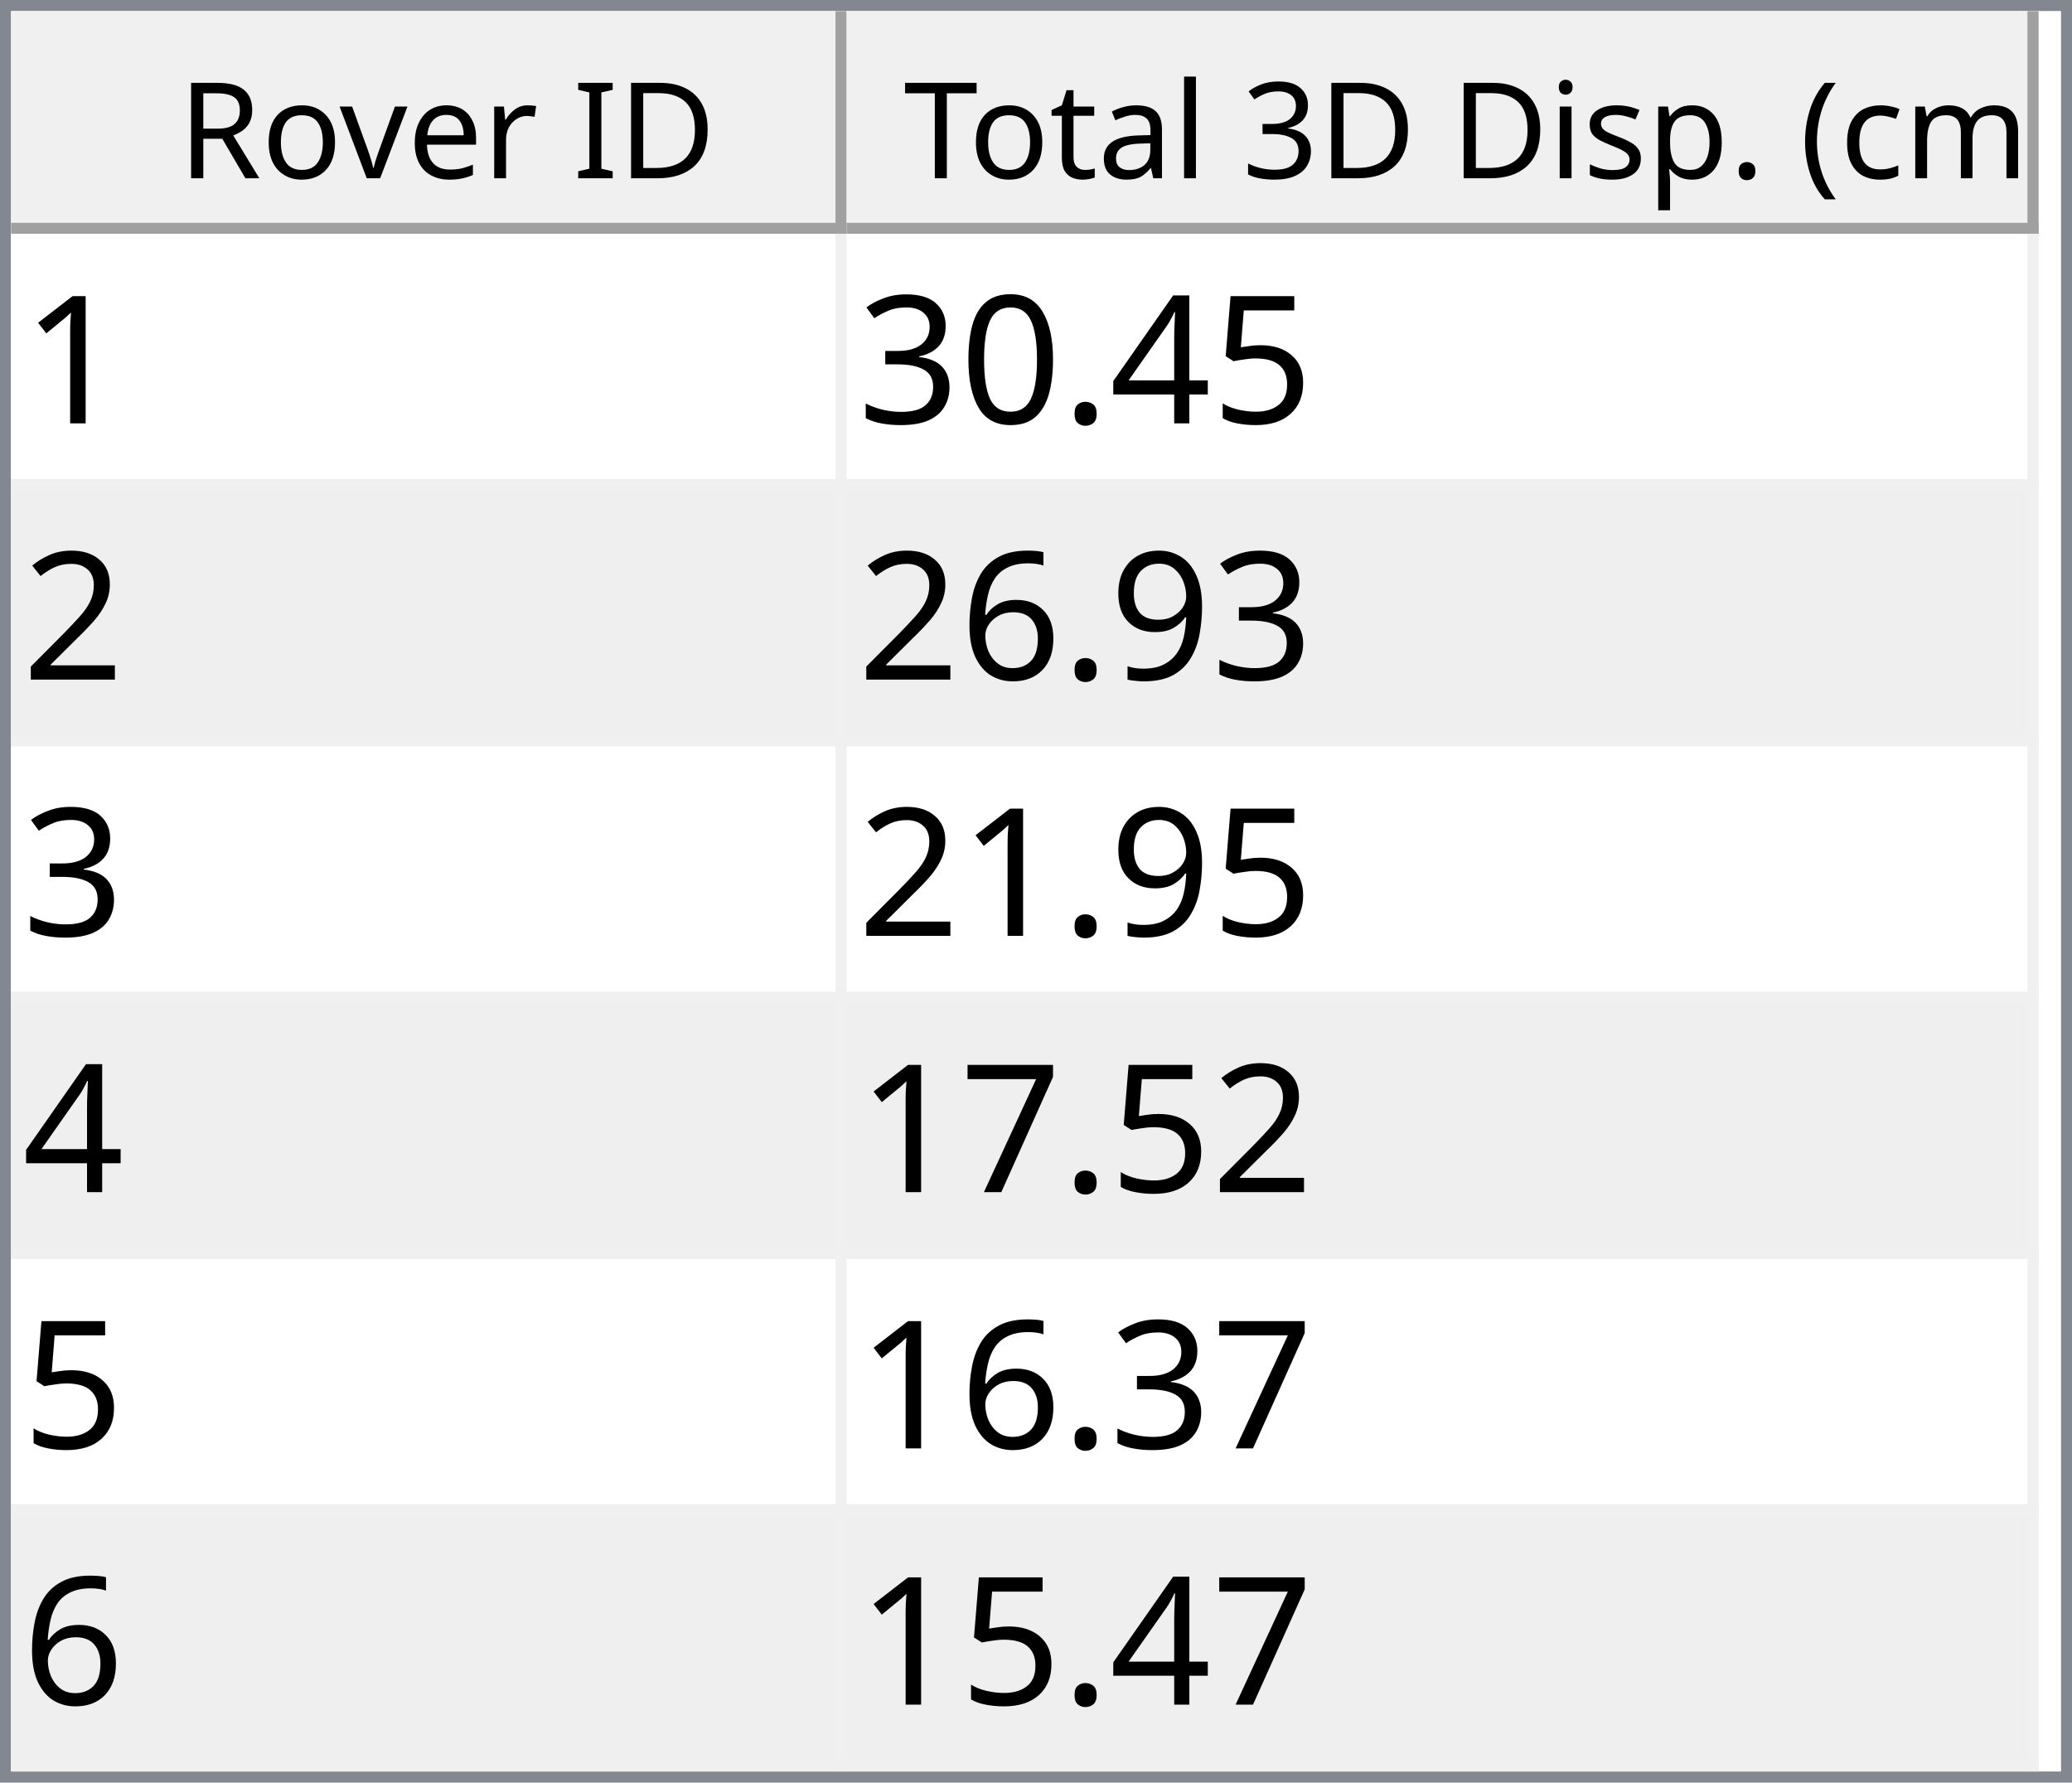
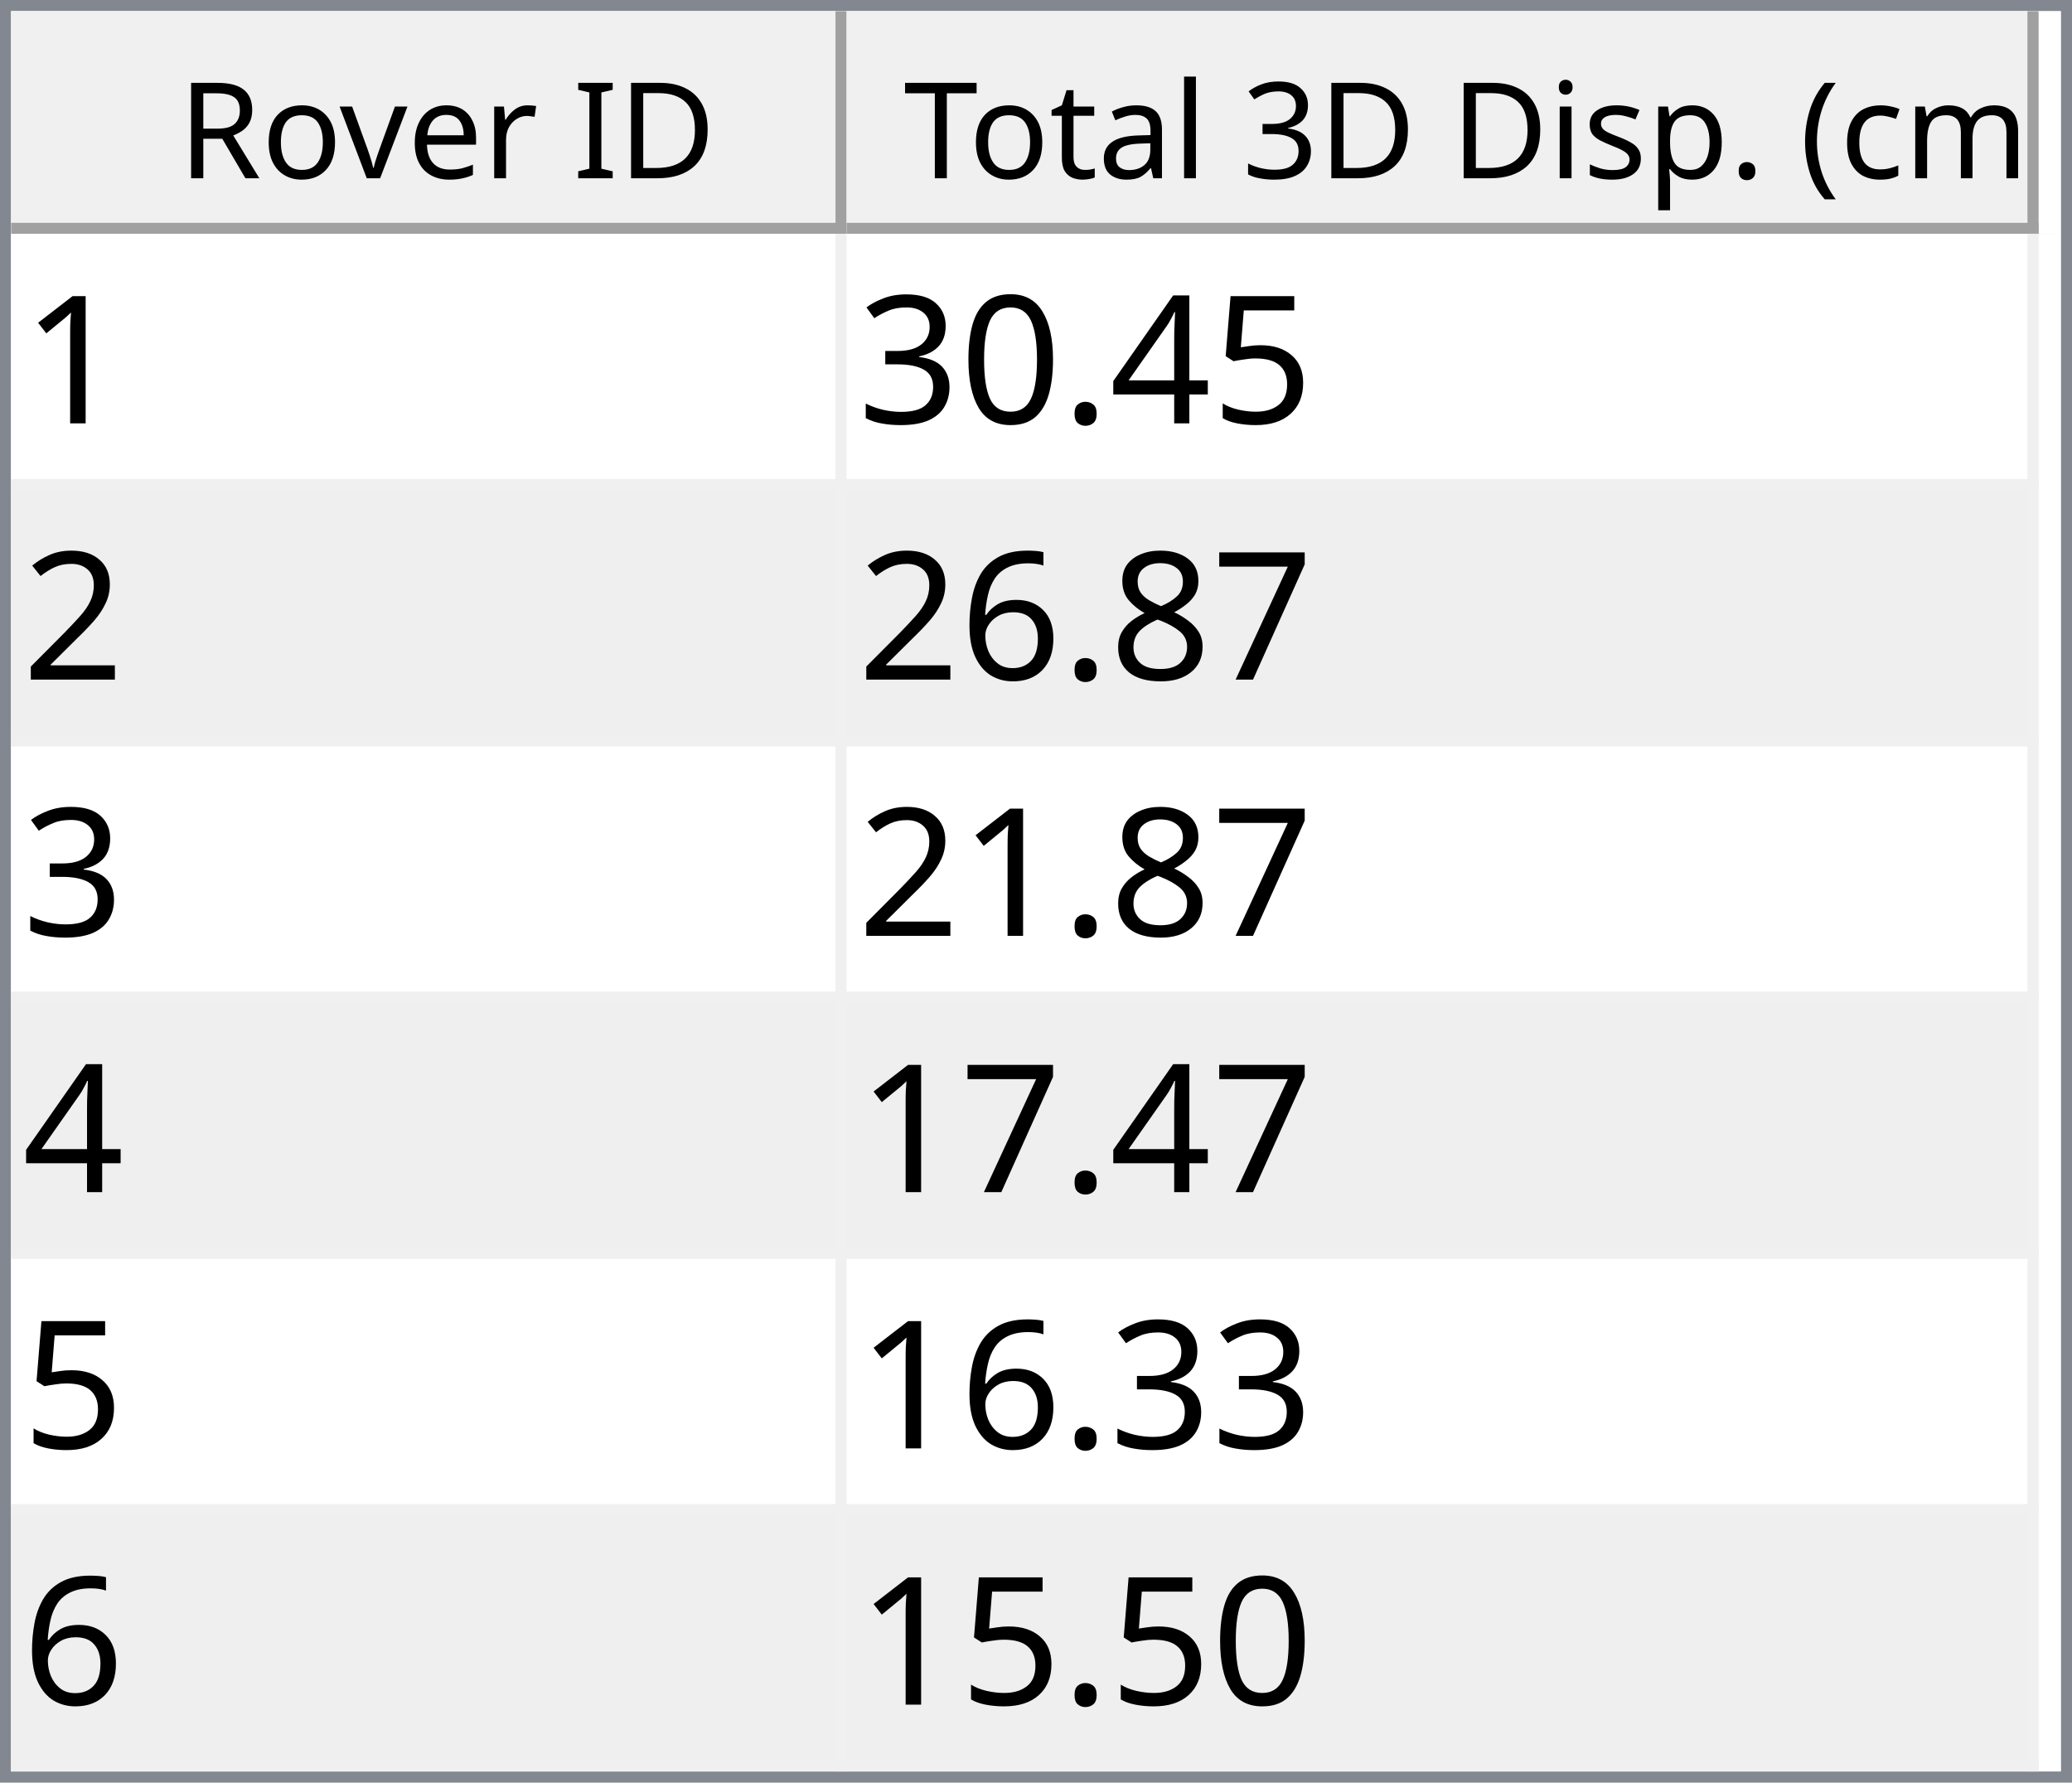
<svg xmlns="http://www.w3.org/2000/svg" style="fill-opacity:1; color-rendering:auto; color-interpolation:auto; text-rendering:auto; stroke:black; stroke-linecap:square; stroke-miterlimit:10; shape-rendering:auto; stroke-opacity:1; fill:black; stroke-dasharray:none; font-weight:normal; stroke-width:1; font-family:'Dialog'; font-style:normal; stroke-linejoin:miter; font-size:12px; stroke-dashoffset:0; image-rendering:auto;" width="186" height="160">
  <defs id="genericDefs" />
  <g>
    <defs id="defs1">
      <clipPath clipPathUnits="userSpaceOnUse" id="clipPath1">
        <path d="M0 0 L186 0 L186 160 L0 160 L0 0 Z" />
      </clipPath>
      <clipPath clipPathUnits="userSpaceOnUse" id="clipPath2">
        <path d="M0 0 L0 160 L186 160 L186 0 Z" />
      </clipPath>
      <clipPath clipPathUnits="userSpaceOnUse" id="clipPath3">
        <path d="M0 0 L0 20 L184 20 L184 0 Z" />
      </clipPath>
      <clipPath clipPathUnits="userSpaceOnUse" id="clipPath4">
        <path d="M0 0 L0 20 L75 20 L75 0 Z" />
      </clipPath>
      <clipPath clipPathUnits="userSpaceOnUse" id="clipPath5">
        <path d="M1 1 L1 19 L74 19 L74 1 Z" />
      </clipPath>
      <clipPath clipPathUnits="userSpaceOnUse" id="clipPath6">
        <path d="M0 0 L0 18 L73 18 L73 0 Z" />
      </clipPath>
      <clipPath clipPathUnits="userSpaceOnUse" id="clipPath7">
        <path d="M-0.5 -0.5 L-0.5 19.5 L74.5 19.5 L74.5 -0.5 Z" />
      </clipPath>
      <clipPath clipPathUnits="userSpaceOnUse" id="clipPath8">
        <path d="M0 0 L0 20 L107 20 L107 0 Z" />
      </clipPath>
      <clipPath clipPathUnits="userSpaceOnUse" id="clipPath9">
        <path d="M1 1 L1 19 L106 19 L106 1 Z" />
      </clipPath>
      <clipPath clipPathUnits="userSpaceOnUse" id="clipPath10">
        <path d="M0 0 L0 18 L105 18 L105 0 Z" />
      </clipPath>
      <clipPath clipPathUnits="userSpaceOnUse" id="clipPath11">
        <path d="M-0.5 -0.5 L-0.5 19.5 L106.5 19.5 L106.5 -0.5 Z" />
      </clipPath>
      <clipPath clipPathUnits="userSpaceOnUse" id="clipPath12">
        <path d="M0 0 L0 138 L184 138 L184 0 Z" />
      </clipPath>
      <clipPath clipPathUnits="userSpaceOnUse" id="clipPath13">
        <path d="M0 0 L0 138 L182 138 L182 0 Z" />
      </clipPath>
      <clipPath clipPathUnits="userSpaceOnUse" id="clipPath14">
        <path d="M-0.5 -0.5 L-0.5 137.5 L181.5 137.5 L181.5 -0.5 Z" />
      </clipPath>
      <clipPath clipPathUnits="userSpaceOnUse" id="clipPath15">
        <path d="M0 0 L0 22 L74 22 L74 0 Z" />
      </clipPath>
      <clipPath clipPathUnits="userSpaceOnUse" id="clipPath16">
        <path d="M0 0 L0 22 L106 22 L106 0 Z" />
      </clipPath>
      <font horiz-adv-x="64.551" id="font1">
        <font-face ascent="107.91" descent="25.098" units-per-em="100" style="font-style:normal; font-family:Segoe UI; font-weight:normal;" />
        <missing-glyph horiz-adv-x="64.551" d="M8.109 0 L8.109 68.266 L56.453 68.266 L56.453 0 L8.109 0 ZM15.328 7.234 L49.219 7.234 L49.219 61.031 L15.328 61.031 L15.328 7.234 Z" />
        <glyph unicode="D" horiz-adv-x="70.117" d="M9.188 0 L9.188 70.016 L28.516 70.016 Q65.531 70.016 65.531 35.891 Q65.531 19.672 55.25 9.836 Q44.969 0 27.734 0 L9.188 0 ZM17.391 62.594 L17.391 7.422 L27.828 7.422 Q41.609 7.422 49.273 14.797 Q56.938 22.172 56.938 35.688 Q56.938 62.594 28.328 62.594 L17.391 62.594 Z" />
        <glyph unicode="I" horiz-adv-x="26.611" d="M17.391 0 L9.188 0 L9.188 70.016 L17.391 70.016 L17.391 0 Z" />
        <glyph unicode=" " horiz-adv-x="27.393" d="" />
        <glyph unicode="r" horiz-adv-x="34.766" d="M34.188 41.891 Q32.078 43.5 28.125 43.5 Q23 43.5 19.555 38.672 Q16.109 33.844 16.109 25.484 L16.109 0 L8.109 0 L8.109 50 L16.109 50 L16.109 39.703 L16.312 39.703 Q18.016 44.969 21.531 47.922 Q25.047 50.875 29.391 50.875 Q32.516 50.875 34.188 50.203 L34.188 41.891 Z" />
        <glyph unicode="e" horiz-adv-x="52.295" d="M48.297 23 L12.984 23 Q13.188 14.656 17.484 10.109 Q21.781 5.562 29.297 5.562 Q37.75 5.562 44.828 11.141 L44.828 3.609 Q38.234 -1.172 27.391 -1.172 Q16.797 -1.172 10.742 5.641 Q4.688 12.453 4.688 24.812 Q4.688 36.469 11.305 43.82 Q17.922 51.172 27.734 51.172 Q37.547 51.172 42.922 44.828 Q48.297 38.484 48.297 27.203 L48.297 23 ZM40.094 29.781 Q40.047 36.719 36.75 40.578 Q33.453 44.438 27.594 44.438 Q21.922 44.438 17.969 40.383 Q14.016 36.328 13.094 29.781 L40.094 29.781 Z" />
        <glyph unicode="v" horiz-adv-x="47.9" d="M47.406 50 L27.484 0 L19.625 0 L0.688 50 L9.469 50 L22.172 13.672 Q23.578 9.672 23.922 6.688 L24.125 6.688 Q24.609 10.453 25.688 13.484 L38.969 50 L47.406 50 Z" />
        <glyph unicode="o" horiz-adv-x="58.594" d="M29 -1.172 Q17.922 -1.172 11.305 5.836 Q4.688 12.844 4.688 24.422 Q4.688 37.016 11.57 44.094 Q18.453 51.172 30.172 51.172 Q41.359 51.172 47.633 44.289 Q53.906 37.406 53.906 25.203 Q53.906 13.234 47.141 6.031 Q40.375 -1.172 29 -1.172 ZM29.594 44.438 Q21.875 44.438 17.383 39.188 Q12.891 33.938 12.891 24.703 Q12.891 15.828 17.43 10.695 Q21.969 5.562 29.594 5.562 Q37.359 5.562 41.531 10.594 Q45.703 15.625 45.703 24.906 Q45.703 34.281 41.531 39.359 Q37.359 44.438 29.594 44.438 Z" />
        <glyph unicode="R" horiz-adv-x="59.814" d="M59.375 0 L49.609 0 L37.891 19.625 Q36.281 22.359 34.766 24.289 Q33.25 26.219 31.664 27.438 Q30.078 28.656 28.25 29.219 Q26.422 29.781 24.125 29.781 L17.391 29.781 L17.391 0 L9.188 0 L9.188 70.016 L30.078 70.016 Q34.672 70.016 38.555 68.867 Q42.438 67.719 45.289 65.375 Q48.141 63.031 49.758 59.547 Q51.375 56.062 51.375 51.375 Q51.375 47.703 50.273 44.656 Q49.172 41.609 47.148 39.211 Q45.125 36.812 42.266 35.133 Q39.406 33.453 35.844 32.516 L35.844 32.328 Q37.594 31.547 38.891 30.547 Q40.188 29.547 41.359 28.18 Q42.531 26.812 43.68 25.078 Q44.828 23.344 46.234 21.047 L59.375 0 ZM17.391 62.594 L17.391 37.203 L28.516 37.203 Q31.594 37.203 34.203 38.133 Q36.812 39.062 38.719 40.797 Q40.625 42.531 41.703 45.047 Q42.781 47.562 42.781 50.688 Q42.781 56.297 39.141 59.445 Q35.5 62.594 28.609 62.594 L17.391 62.594 Z" />
        <glyph unicode=")" horiz-adv-x="30.176" d="M8.297 -15.922 L1.172 -15.922 Q16.406 2.344 16.406 26.812 Q16.406 51.469 1.078 70.016 L8.297 70.016 Q23.531 52.156 23.531 26.703 Q23.531 1.375 8.297 -15.922 Z" />
        <glyph unicode="m" horiz-adv-x="86.133" d="M79.109 0 L71.094 0 L71.094 28.719 Q71.094 37.016 68.531 40.727 Q65.969 44.438 59.906 44.438 Q54.781 44.438 51.195 39.75 Q47.609 35.062 47.609 28.516 L47.609 0 L39.594 0 L39.594 29.688 Q39.594 44.438 28.219 44.438 Q22.953 44.438 19.531 40.016 Q16.109 35.594 16.109 28.516 L16.109 0 L8.109 0 L8.109 50 L16.109 50 L16.109 42.094 L16.312 42.094 Q21.625 51.172 31.844 51.172 Q36.969 51.172 40.773 48.312 Q44.578 45.453 46 40.828 Q51.562 51.172 62.594 51.172 Q79.109 51.172 79.109 30.812 L79.109 0 Z" />
        <glyph unicode="c" horiz-adv-x="46.191" d="M42.188 2.297 Q36.422 -1.172 28.516 -1.172 Q17.828 -1.172 11.258 5.789 Q4.688 12.75 4.688 23.828 Q4.688 36.188 11.766 43.68 Q18.844 51.172 30.672 51.172 Q37.25 51.172 42.281 48.734 L42.281 40.531 Q36.719 44.438 30.375 44.438 Q22.703 44.438 17.797 38.945 Q12.891 33.453 12.891 24.516 Q12.891 15.719 17.508 10.641 Q22.125 5.562 29.891 5.562 Q36.422 5.562 42.188 9.906 L42.188 2.297 Z" />
        <glyph unicode="(" horiz-adv-x="30.176" d="M29.109 -15.922 L21.969 -15.922 Q6.844 1.375 6.844 26.703 Q6.844 52.156 21.969 70.016 L29.203 70.016 Q13.875 51.469 13.875 26.812 Q13.875 2.344 29.109 -15.922 Z" />
        <glyph unicode="." horiz-adv-x="21.68" d="M10.891 -1.078 Q8.641 -1.078 7.055 0.539 Q5.469 2.156 5.469 4.391 Q5.469 6.641 7.055 8.273 Q8.641 9.906 10.891 9.906 Q13.188 9.906 14.797 8.273 Q16.406 6.641 16.406 4.391 Q16.406 2.156 14.797 0.539 Q13.188 -1.078 10.891 -1.078 Z" />
        <glyph unicode="p" horiz-adv-x="58.789" d="M16.312 7.234 L16.109 7.234 L16.109 -23 L8.109 -23 L8.109 50 L16.109 50 L16.109 41.219 L16.312 41.219 Q22.219 51.172 33.594 51.172 Q43.266 51.172 48.688 44.461 Q54.109 37.75 54.109 26.469 Q54.109 13.922 48 6.375 Q41.891 -1.172 31.297 -1.172 Q21.578 -1.172 16.312 7.234 ZM16.109 27.391 L16.109 20.406 Q16.109 14.203 20.141 9.883 Q24.172 5.562 30.375 5.562 Q37.641 5.562 41.773 11.133 Q45.906 16.703 45.906 26.609 Q45.906 34.969 42.047 39.703 Q38.188 44.438 31.594 44.438 Q24.609 44.438 20.359 39.578 Q16.109 34.719 16.109 27.391 Z" />
        <glyph unicode="s" horiz-adv-x="42.432" d="M5.078 1.812 L5.078 10.406 Q11.625 5.562 19.484 5.562 Q30.031 5.562 30.031 12.594 Q30.031 14.594 29.125 15.992 Q28.219 17.391 26.68 18.461 Q25.141 19.531 23.07 20.383 Q21 21.234 18.609 22.172 Q15.281 23.484 12.766 24.828 Q10.25 26.172 8.57 27.859 Q6.891 29.547 6.031 31.695 Q5.172 33.844 5.172 36.719 Q5.172 40.234 6.789 42.945 Q8.406 45.656 11.086 47.484 Q13.766 49.312 17.211 50.242 Q20.656 51.172 24.312 51.172 Q30.812 51.172 35.938 48.922 L35.938 40.828 Q30.422 44.438 23.25 44.438 Q21 44.438 19.195 43.922 Q17.391 43.406 16.094 42.477 Q14.797 41.547 14.086 40.258 Q13.375 38.969 13.375 37.406 Q13.375 35.453 14.086 34.133 Q14.797 32.812 16.164 31.789 Q17.531 30.766 19.484 29.938 Q21.438 29.109 23.922 28.125 Q27.25 26.859 29.883 25.516 Q32.516 24.172 34.375 22.484 Q36.234 20.797 37.234 18.602 Q38.234 16.406 38.234 13.375 Q38.234 9.672 36.602 6.938 Q34.969 4.203 32.234 2.398 Q29.5 0.594 25.93 -0.289 Q22.359 -1.172 18.453 -1.172 Q10.75 -1.172 5.078 1.812 Z" />
        <glyph unicode="i" horiz-adv-x="24.219" d="M12.203 62.703 Q10.062 62.703 8.547 64.164 Q7.031 65.625 7.031 67.875 Q7.031 70.125 8.547 71.609 Q10.062 73.094 12.203 73.094 Q14.406 73.094 15.945 71.609 Q17.484 70.125 17.484 67.875 Q17.484 65.719 15.945 64.211 Q14.406 62.703 12.203 62.703 ZM16.109 0 L8.109 0 L8.109 50 L16.109 50 L16.109 0 Z" />
        <glyph unicode="3" horiz-adv-x="53.906" d="M46.531 19.828 Q46.531 15.094 44.75 11.211 Q42.969 7.328 39.719 4.57 Q36.469 1.812 31.93 0.297 Q27.391 -1.219 21.922 -1.219 Q11.922 -1.219 6 2.594 L6 11.188 Q13.094 5.609 22.219 5.609 Q25.875 5.609 28.828 6.539 Q31.781 7.469 33.906 9.227 Q36.031 10.984 37.18 13.477 Q38.328 15.969 38.328 19.094 Q38.328 32.812 18.797 32.812 L12.984 32.812 L12.984 39.594 L18.5 39.594 Q35.797 39.594 35.797 52.484 Q35.797 64.406 22.609 64.406 Q15.188 64.406 8.688 59.422 L8.688 67.188 Q15.375 71.188 24.609 71.188 Q29 71.188 32.57 69.969 Q36.141 68.75 38.68 66.555 Q41.219 64.359 42.609 61.281 Q44 58.203 44 54.5 Q44 40.672 30.031 36.719 L30.031 36.531 Q33.594 36.141 36.625 34.797 Q39.656 33.453 41.852 31.305 Q44.047 29.156 45.289 26.25 Q46.531 23.344 46.531 19.828 Z" />
        <glyph unicode="l" horiz-adv-x="24.219" d="M16.109 0 L8.109 0 L8.109 74.031 L16.109 74.031 L16.109 0 Z" />
        <glyph unicode="a" horiz-adv-x="50.879" d="M43.891 0 L35.891 0 L35.891 7.812 L35.688 7.812 Q30.469 -1.172 20.312 -1.172 Q12.844 -1.172 8.617 2.781 Q4.391 6.734 4.391 13.281 Q4.391 27.297 20.906 29.594 L35.891 31.688 Q35.891 44.438 25.594 44.438 Q16.547 44.438 9.281 38.281 L9.281 46.484 Q16.656 51.172 26.266 51.172 Q43.891 51.172 43.891 32.516 L43.891 0 ZM35.891 25.297 L23.828 23.641 Q18.266 22.859 15.43 20.875 Q12.594 18.891 12.594 13.875 Q12.594 10.203 15.211 7.883 Q17.828 5.562 22.172 5.562 Q28.125 5.562 32.008 9.742 Q35.891 13.922 35.891 20.312 L35.891 25.297 Z" />
        <glyph unicode="t" horiz-adv-x="33.887" d="M31.297 0.484 Q28.469 -1.078 23.828 -1.078 Q10.688 -1.078 10.688 13.578 L10.688 43.172 L2.094 43.172 L2.094 50 L10.688 50 L10.688 62.203 L18.703 64.797 L18.703 50 L31.297 50 L31.297 43.172 L18.703 43.172 L18.703 14.984 Q18.703 9.969 20.414 7.82 Q22.125 5.672 26.078 5.672 Q29.109 5.672 31.297 7.328 L31.297 0.484 Z" />
        <glyph unicode="T" horiz-adv-x="52.393" d="M50.594 62.594 L30.375 62.594 L30.375 0 L22.172 0 L22.172 62.594 L2 62.594 L2 70.016 L50.594 70.016 L50.594 62.594 Z" />
      </font>
      <font horiz-adv-x="75.0" id="font2">
        <font-face ascent="100.537" descent="21.973" units-per-em="100" style="font-style:normal; font-family:sans-serif; font-weight:normal;" />
        <missing-glyph horiz-adv-x="75.0" d="M12.5 0 L12.5 62.5 L62.5 62.5 L62.5 0 L12.5 0 ZM14.062 1.562 L60.938 1.562 L60.938 60.938 L14.062 60.938 L14.062 1.562 Z" />
        <glyph unicode="1" horiz-adv-x="55.615" d="M37.25 0 L28.469 0 L28.469 56 Q25.297 52.984 20.141 49.953 Q14.984 46.922 10.891 45.406 L10.891 53.906 Q18.266 57.375 23.781 62.305 Q29.297 67.234 31.594 71.875 L37.25 71.875 L37.25 0 Z" />
        <glyph unicode="5" horiz-adv-x="55.615" d="M4.156 18.75 L13.375 19.531 Q14.406 12.797 18.141 9.398 Q21.875 6 27.156 6 Q33.5 6 37.891 10.789 Q42.281 15.578 42.281 23.484 Q42.281 31 38.062 35.352 Q33.844 39.703 27 39.703 Q22.75 39.703 19.336 37.773 Q15.922 35.844 13.969 32.766 L5.719 33.844 L12.641 70.609 L48.25 70.609 L48.25 62.203 L19.672 62.203 L15.828 42.969 Q22.266 47.469 29.344 47.469 Q38.719 47.469 45.164 40.969 Q51.609 34.469 51.609 24.266 Q51.609 14.547 45.953 7.469 Q39.062 -1.219 27.156 -1.219 Q17.391 -1.219 11.211 4.25 Q5.031 9.719 4.156 18.75 Z" />
        <glyph unicode="4" horiz-adv-x="55.615" d="M32.328 0 L32.328 17.141 L1.266 17.141 L1.266 25.203 L33.938 71.578 L41.109 71.578 L41.109 25.203 L50.781 25.203 L50.781 17.141 L41.109 17.141 L41.109 0 L32.328 0 ZM32.328 25.203 L32.328 57.469 L9.906 25.203 L32.328 25.203 Z" />
        <glyph unicode="." horiz-adv-x="27.783" d="M9.078 0 L9.078 10.016 L19.094 10.016 L19.094 0 L9.078 0 Z" />
        <glyph unicode="0" horiz-adv-x="55.615" d="M4.156 35.297 Q4.156 48 6.766 55.742 Q9.375 63.484 14.523 67.68 Q19.672 71.875 27.484 71.875 Q33.25 71.875 37.594 69.555 Q41.938 67.234 44.773 62.867 Q47.609 58.5 49.219 52.227 Q50.828 45.953 50.828 35.297 Q50.828 22.703 48.242 14.969 Q45.656 7.234 40.508 3.008 Q35.359 -1.219 27.484 -1.219 Q17.141 -1.219 11.234 6.203 Q4.156 15.141 4.156 35.297 ZM13.188 35.297 Q13.188 17.672 17.312 11.836 Q21.438 6 27.484 6 Q33.547 6 37.672 11.859 Q41.797 17.719 41.797 35.297 Q41.797 52.984 37.672 58.789 Q33.547 64.594 27.391 64.594 Q21.344 64.594 17.719 59.469 Q13.188 52.938 13.188 35.297 Z" />
        <glyph unicode="3" horiz-adv-x="55.615" d="M4.203 18.891 L12.984 20.062 Q14.5 12.594 18.141 9.297 Q21.781 6 27 6 Q33.203 6 37.477 10.297 Q41.75 14.594 41.75 20.953 Q41.75 27 37.797 30.93 Q33.844 34.859 27.734 34.859 Q25.25 34.859 21.531 33.891 L22.516 41.609 Q23.391 41.5 23.922 41.5 Q29.547 41.5 34.039 44.43 Q38.531 47.359 38.531 53.469 Q38.531 58.297 35.258 61.477 Q31.984 64.656 26.812 64.656 Q21.688 64.656 18.266 61.43 Q14.844 58.203 13.875 51.766 L5.078 53.328 Q6.688 62.156 12.398 67.016 Q18.109 71.875 26.609 71.875 Q32.469 71.875 37.398 69.359 Q42.328 66.844 44.945 62.5 Q47.562 58.156 47.562 53.266 Q47.562 48.641 45.07 44.828 Q42.578 41.016 37.703 38.766 Q44.047 37.312 47.562 32.695 Q51.078 28.078 51.078 21.141 Q51.078 11.766 44.242 5.25 Q37.406 -1.266 26.953 -1.266 Q17.531 -1.266 11.305 4.352 Q5.078 9.969 4.203 18.891 Z" />
        <glyph unicode="2" horiz-adv-x="55.615" d="M50.344 8.453 L50.344 0 L3.031 0 Q2.938 3.172 4.047 6.109 Q5.859 10.938 9.836 15.625 Q13.812 20.312 21.344 26.469 Q33.016 36.031 37.117 41.625 Q41.219 47.219 41.219 52.203 Q41.219 57.422 37.477 61.008 Q33.734 64.594 27.734 64.594 Q21.391 64.594 17.578 60.789 Q13.766 56.984 13.719 50.25 L4.688 51.172 Q5.609 61.281 11.664 66.578 Q17.719 71.875 27.938 71.875 Q38.234 71.875 44.242 66.164 Q50.25 60.453 50.25 52 Q50.25 47.703 48.492 43.555 Q46.734 39.406 42.656 34.812 Q38.578 30.219 29.109 22.219 Q21.188 15.578 18.945 13.211 Q16.703 10.844 15.234 8.453 L50.344 8.453 Z" />
-         <glyph unicode="9" horiz-adv-x="55.615" d="M5.469 16.547 L13.922 17.328 Q14.984 11.375 18.016 8.688 Q21.047 6 25.781 6 Q29.828 6 32.883 7.859 Q35.938 9.719 37.891 12.82 Q39.844 15.922 41.164 21.195 Q42.484 26.469 42.484 31.938 Q42.484 32.516 42.438 33.688 Q39.797 29.5 35.234 26.883 Q30.672 24.266 25.344 24.266 Q16.453 24.266 10.305 30.711 Q4.156 37.156 4.156 47.703 Q4.156 58.594 10.578 65.234 Q17 71.875 26.656 71.875 Q33.641 71.875 39.43 68.117 Q45.219 64.359 48.219 57.398 Q51.219 50.438 51.219 37.25 Q51.219 23.531 48.242 15.406 Q45.266 7.281 39.383 3.031 Q33.5 -1.219 25.594 -1.219 Q17.188 -1.219 11.867 3.445 Q6.547 8.109 5.469 16.547 ZM41.453 48.141 Q41.453 55.719 37.43 60.156 Q33.406 64.594 27.734 64.594 Q21.875 64.594 17.531 59.812 Q13.188 55.031 13.188 47.406 Q13.188 40.578 17.312 36.305 Q21.438 32.031 27.484 32.031 Q33.594 32.031 37.523 36.305 Q41.453 40.578 41.453 48.141 Z" />
+         <glyph unicode="7" horiz-adv-x="55.615" d="M4.734 62.203 L4.734 70.656 L51.078 70.656 L51.078 63.812 Q44.234 56.547 37.523 44.484 Q30.812 32.422 27.156 19.672 Q24.516 10.688 23.781 0 L14.75 0 Q14.891 8.453 18.062 20.414 Q21.234 32.375 27.172 43.484 Q33.109 54.594 39.797 62.203 L4.734 62.203 Z" />
+         <glyph unicode="8" horiz-adv-x="55.615" d="M17.672 38.812 Q12.203 40.828 9.57 44.539 Q6.938 48.25 6.938 53.422 Q6.938 61.234 12.555 66.555 Q18.172 71.875 27.484 71.875 Q36.859 71.875 42.578 66.43 Q48.297 60.984 48.297 53.172 Q48.297 48.188 45.68 44.508 Q43.062 40.828 37.75 38.812 Q44.344 36.672 47.781 31.883 Q51.219 27.094 51.219 20.453 Q51.219 11.281 44.727 5.031 Q38.234 -1.219 27.641 -1.219 Q17.047 -1.219 10.547 5.055 Q4.047 11.328 4.047 20.703 Q4.047 27.688 7.594 32.398 Q11.141 37.109 17.672 38.812 ZM15.922 53.719 Q15.922 48.641 19.195 45.414 Q22.469 42.188 27.688 42.188 Q32.766 42.188 36.016 45.383 Q39.266 48.578 39.266 53.219 Q39.266 58.062 35.914 61.359 Q32.562 64.656 27.594 64.656 Q22.562 64.656 19.242 61.43 Q15.922 58.203 15.922 53.719 ZM13.094 20.656 Q13.094 16.891 14.875 13.375 Q16.656 9.859 20.172 7.93 Q23.688 6 27.734 6 Q34.031 6 38.133 10.055 Q42.234 14.109 42.234 20.359 Q42.234 26.703 38.016 30.859 Q33.797 35.016 27.438 35.016 Q21.234 35.016 17.164 30.914 Q13.094 26.812 13.094 20.656 Z" />
        <glyph unicode="6" horiz-adv-x="55.615" d="M49.75 54.047 L41.016 53.375 Q39.844 58.547 37.703 60.891 Q34.125 64.656 28.906 64.656 Q24.703 64.656 21.531 62.312 Q17.391 59.281 14.992 53.469 Q12.594 47.656 12.5 36.922 Q15.672 41.75 20.266 44.094 Q24.859 46.438 29.891 46.438 Q38.672 46.438 44.852 39.969 Q51.031 33.5 51.031 23.25 Q51.031 16.5 48.125 10.719 Q45.219 4.938 40.141 1.859 Q35.062 -1.219 28.609 -1.219 Q17.625 -1.219 10.695 6.859 Q3.766 14.938 3.766 33.5 Q3.766 54.25 11.422 63.672 Q18.109 71.875 29.438 71.875 Q37.891 71.875 43.289 67.141 Q48.688 62.406 49.75 54.047 ZM13.875 23.188 Q13.875 18.656 15.797 14.508 Q17.719 10.359 21.188 8.18 Q24.656 6 28.469 6 Q34.031 6 38.039 10.492 Q42.047 14.984 42.047 22.703 Q42.047 30.125 38.086 34.398 Q34.125 38.672 28.125 38.672 Q22.172 38.672 18.023 34.398 Q13.875 30.125 13.875 23.188 Z" />
-         <glyph unicode="7" horiz-adv-x="55.615" d="M4.734 62.203 L4.734 70.656 L51.078 70.656 L51.078 63.812 Q44.234 56.547 37.523 44.484 Q30.812 32.422 27.156 19.672 Q24.516 10.688 23.781 0 L14.75 0 Q14.891 8.453 18.062 20.414 Q21.234 32.375 27.172 43.484 Q33.109 54.594 39.797 62.203 L4.734 62.203 Z" />
      </font>
    </defs>
    <g style="fill:white; stroke:white;">
      <rect x="0" y="0" width="186" style="clip-path:url(#clipPath1); stroke:none;" height="160" />
    </g>
    <g style="fill:white; text-rendering:optimizeSpeed; color-rendering:optimizeSpeed; image-rendering:optimizeSpeed; shape-rendering:crispEdges; stroke:white; color-interpolation:sRGB;">
      <rect x="0" width="186" height="160" y="0" style="stroke:none;" />
      <path style="stroke:none;" d="M0 160 L186 160 L186 0 L0 0 Z" />
    </g>
    <g style="fill:rgb(240,240,240); font-family:'Segoe UI'; stroke:rgb(240,240,240);">
      <rect x="0" y="0" width="186" style="clip-path:url(#clipPath2); stroke:none;" height="160" />
    </g>
    <g style="fill:rgb(130,135,144); font-family:'Segoe UI'; stroke:rgb(130,135,144);">
      <path d="M0 0 L186 0 L186 160 L0 160 L0 0 ZM1 1 L185 1 L185 159 L1 159 L1 1 Z" style="fill-rule:evenodd; clip-path:url(#clipPath2); stroke:none;" />
    </g>
    <g style="fill:white; font-family:'Segoe UI'; stroke:white;" transform="translate(1,1)">
      <rect x="0" y="0" width="184" style="clip-path:url(#clipPath3); stroke:none;" height="20" />
    </g>
    <g style="fill:rgb(240,240,240); font-family:'Segoe UI'; stroke:rgb(240,240,240);" transform="translate(1,1)">
      <rect x="0" y="0" width="75" style="clip-path:url(#clipPath4); stroke:none;" height="20" />
    </g>
    <g style="font-family:'Segoe UI';" transform="translate(2,2)">
      <text x="14" xml:space="preserve" y="14" style="clip-path:url(#clipPath6); stroke:none;">Rover ID</text>
    </g>
    <g style="fill:rgb(160,160,160); font-family:'Segoe UI'; stroke:rgb(160,160,160); stroke-linejoin:bevel;" transform="translate(1.5,1.5)">
      <line x1="74" x2="74" y1="0" style="fill:none; clip-path:url(#clipPath7);" y2="19" />
    </g>
    <g style="fill:rgb(160,160,160); font-family:'Segoe UI'; stroke:rgb(160,160,160); stroke-linejoin:bevel;" transform="matrix(1,0,0,1,1,1) translate(0.5,0.5)">
      <line x1="0" x2="74" y1="19" style="fill:none; clip-path:url(#clipPath7);" y2="19" />
    </g>
    <g style="fill:rgb(240,240,240); font-family:'Segoe UI'; stroke:rgb(240,240,240);" transform="translate(76,1)">
      <rect x="0" y="0" width="107" style="clip-path:url(#clipPath8); stroke:none;" height="20" />
    </g>
    <g style="font-family:'Segoe UI';" transform="translate(77,2)">
      <text x="1" xml:space="preserve" y="14" style="clip-path:url(#clipPath10); stroke:none;"> Total 3D Disp. (cm)</text>
    </g>
    <g style="fill:rgb(160,160,160); font-family:'Segoe UI'; stroke:rgb(160,160,160); stroke-linejoin:bevel;" transform="translate(76.5,1.5)">
      <line x1="106" x2="106" y1="0" style="fill:none; clip-path:url(#clipPath11);" y2="19" />
    </g>
    <g style="fill:rgb(160,160,160); font-family:'Segoe UI'; stroke:rgb(160,160,160); stroke-linejoin:bevel;" transform="matrix(1,0,0,1,76,1) translate(0.5,0.5)">
      <line x1="0" x2="106" y1="19" style="fill:none; clip-path:url(#clipPath11);" y2="19" />
    </g>
    <g style="fill:white; font-family:'Segoe UI'; stroke:white;" transform="translate(1,21)">
      <rect x="0" y="0" width="184" style="clip-path:url(#clipPath12); stroke:none;" height="138" />
    </g>
    <g style="fill:rgb(240,240,240); font-size:16px; font-family:sans-serif; stroke:rgb(240,240,240);" transform="translate(1,21)">
      <rect x="0" y="0" width="182" style="clip-path:url(#clipPath13); stroke:none;" height="138" />
      <line transform="translate(0.5,0.5)" x1="0" x2="181" y1="22" style="clip-path:url(#clipPath14); fill:none; stroke-linejoin:bevel;" y2="22" />
    </g>
    <g transform="matrix(1,0,0,1,1,21) translate(0.5,0.5)" style="fill:rgb(240,240,240); font-size:16px; font-family:sans-serif; stroke:rgb(240,240,240); stroke-linejoin:bevel;">
      <line x1="0" x2="181" y1="45" style="fill:none; clip-path:url(#clipPath14);" y2="45" />
    </g>
    <g transform="matrix(1,0,0,1,1,21) translate(0.5,0.5)" style="fill:rgb(240,240,240); font-size:16px; font-family:sans-serif; stroke:rgb(240,240,240); stroke-linejoin:bevel;">
      <line x1="0" x2="181" y1="68" style="fill:none; clip-path:url(#clipPath14);" y2="68" />
    </g>
    <g transform="matrix(1,0,0,1,1,21) translate(0.5,0.5)" style="fill:rgb(240,240,240); font-size:16px; font-family:sans-serif; stroke:rgb(240,240,240); stroke-linejoin:bevel;">
      <line x1="0" x2="181" y1="91" style="fill:none; clip-path:url(#clipPath14);" y2="91" />
    </g>
    <g transform="matrix(1,0,0,1,1,21) translate(0.5,0.5)" style="fill:rgb(240,240,240); font-size:16px; font-family:sans-serif; stroke:rgb(240,240,240); stroke-linejoin:bevel;">
      <line x1="0" x2="181" y1="114" style="fill:none; clip-path:url(#clipPath14);" y2="114" />
    </g>
    <g transform="matrix(1,0,0,1,1,21) translate(0.5,0.5)" style="fill:rgb(240,240,240); font-size:16px; font-family:sans-serif; stroke:rgb(240,240,240); stroke-linejoin:bevel;">
      <line x1="0" x2="181" y1="137" style="fill:none; clip-path:url(#clipPath14);" y2="137" />
    </g>
    <g transform="matrix(1,0,0,1,1,21) translate(0.5,0.5)" style="fill:rgb(240,240,240); font-size:16px; font-family:sans-serif; stroke:rgb(240,240,240); stroke-linejoin:bevel;">
      <line x1="74" x2="74" y1="0" style="fill:none; clip-path:url(#clipPath14);" y2="137" />
    </g>
    <g transform="matrix(1,0,0,1,1,21) translate(0.5,0.5)" style="fill:rgb(240,240,240); font-size:16px; font-family:sans-serif; stroke:rgb(240,240,240); stroke-linejoin:bevel;">
      <line x1="181" x2="181" y1="0" style="fill:none; clip-path:url(#clipPath14);" y2="137" />
    </g>
    <g style="fill:white; font-size:16px; font-family:sans-serif; stroke:white;" transform="matrix(1,0,0,1,1,21)">
      <rect x="0" y="0" width="74" style="clip-path:url(#clipPath15); stroke:none;" height="22" />
      <text x="1" y="17" style="fill:black; clip-path:url(#clipPath15); stroke:none;" xml:space="preserve">1</text>
    </g>
    <g style="fill:white; font-size:16px; font-family:sans-serif; stroke:white;" transform="matrix(1,0,0,1,1,21) translate(75,0)">
      <rect x="0" y="0" width="106" style="clip-path:url(#clipPath16); stroke:none;" height="22" />
      <text x="1" y="17" style="fill:black; clip-path:url(#clipPath16); stroke:none;" xml:space="preserve">30.45</text>
    </g>
    <g style="fill:rgb(239,239,239); font-size:16px; font-family:sans-serif; stroke:rgb(239,239,239);" transform="matrix(1,0,0,1,1,21) translate(0,23)">
      <rect x="0" y="0" width="74" style="clip-path:url(#clipPath15); stroke:none;" height="22" />
      <text x="1" y="17" style="fill:black; clip-path:url(#clipPath15); stroke:none;" xml:space="preserve">2</text>
    </g>
    <g style="fill:rgb(239,239,239); font-size:16px; font-family:sans-serif; stroke:rgb(239,239,239);" transform="matrix(1,0,0,1,1,21) translate(75,23)">
      <rect x="0" y="0" width="106" style="clip-path:url(#clipPath16); stroke:none;" height="22" />
-       <text x="1" y="17" style="fill:black; clip-path:url(#clipPath16); stroke:none;" xml:space="preserve">26.93</text>
+       <text x="1" y="17" style="fill:black; clip-path:url(#clipPath16); stroke:none;" xml:space="preserve">26.87</text>
    </g>
    <g style="fill:white; font-size:16px; font-family:sans-serif; stroke:white;" transform="matrix(1,0,0,1,1,21) translate(0,46)">
      <rect x="0" y="0" width="74" style="clip-path:url(#clipPath15); stroke:none;" height="22" />
      <text x="1" y="17" style="fill:black; clip-path:url(#clipPath15); stroke:none;" xml:space="preserve">3</text>
    </g>
    <g style="fill:white; font-size:16px; font-family:sans-serif; stroke:white;" transform="matrix(1,0,0,1,1,21) translate(75,46)">
      <rect x="0" y="0" width="106" style="clip-path:url(#clipPath16); stroke:none;" height="22" />
-       <text x="1" y="17" style="fill:black; clip-path:url(#clipPath16); stroke:none;" xml:space="preserve">21.95</text>
+       <text x="1" y="17" style="fill:black; clip-path:url(#clipPath16); stroke:none;" xml:space="preserve">21.87</text>
    </g>
    <g style="fill:rgb(239,239,239); font-size:16px; font-family:sans-serif; stroke:rgb(239,239,239);" transform="matrix(1,0,0,1,1,21) translate(0,69)">
      <rect x="0" y="0" width="74" style="clip-path:url(#clipPath15); stroke:none;" height="22" />
      <text x="1" y="17" style="fill:black; clip-path:url(#clipPath15); stroke:none;" xml:space="preserve">4</text>
    </g>
    <g style="fill:rgb(239,239,239); font-size:16px; font-family:sans-serif; stroke:rgb(239,239,239);" transform="matrix(1,0,0,1,1,21) translate(75,69)">
      <rect x="0" y="0" width="106" style="clip-path:url(#clipPath16); stroke:none;" height="22" />
-       <text x="1" y="17" style="fill:black; clip-path:url(#clipPath16); stroke:none;" xml:space="preserve">17.52</text>
+       <text x="1" y="17" style="fill:black; clip-path:url(#clipPath16); stroke:none;" xml:space="preserve">17.47</text>
    </g>
    <g style="fill:white; font-size:16px; font-family:sans-serif; stroke:white;" transform="matrix(1,0,0,1,1,21) translate(0,92)">
      <rect x="0" y="0" width="74" style="clip-path:url(#clipPath15); stroke:none;" height="22" />
      <text x="1" y="17" style="fill:black; clip-path:url(#clipPath15); stroke:none;" xml:space="preserve">5</text>
    </g>
    <g style="fill:white; font-size:16px; font-family:sans-serif; stroke:white;" transform="matrix(1,0,0,1,1,21) translate(75,92)">
      <rect x="0" y="0" width="106" style="clip-path:url(#clipPath16); stroke:none;" height="22" />
-       <text x="1" y="17" style="fill:black; clip-path:url(#clipPath16); stroke:none;" xml:space="preserve">16.37</text>
+       <text x="1" y="17" style="fill:black; clip-path:url(#clipPath16); stroke:none;" xml:space="preserve">16.33</text>
    </g>
    <g style="fill:rgb(239,239,239); font-size:16px; font-family:sans-serif; stroke:rgb(239,239,239);" transform="matrix(1,0,0,1,1,21) translate(0,115)">
      <rect x="0" y="0" width="74" style="clip-path:url(#clipPath15); stroke:none;" height="22" />
      <text x="1" y="17" style="fill:black; clip-path:url(#clipPath15); stroke:none;" xml:space="preserve">6</text>
    </g>
    <g style="fill:rgb(239,239,239); font-size:16px; font-family:sans-serif; stroke:rgb(239,239,239);" transform="matrix(1,0,0,1,1,21) translate(75,115)">
      <rect x="0" y="0" width="106" style="clip-path:url(#clipPath16); stroke:none;" height="22" />
-       <text x="1" y="17" style="fill:black; clip-path:url(#clipPath16); stroke:none;" xml:space="preserve">15.47</text>
+       <text x="1" y="17" style="fill:black; clip-path:url(#clipPath16); stroke:none;" xml:space="preserve">15.50</text>
    </g>
  </g>
</svg>
